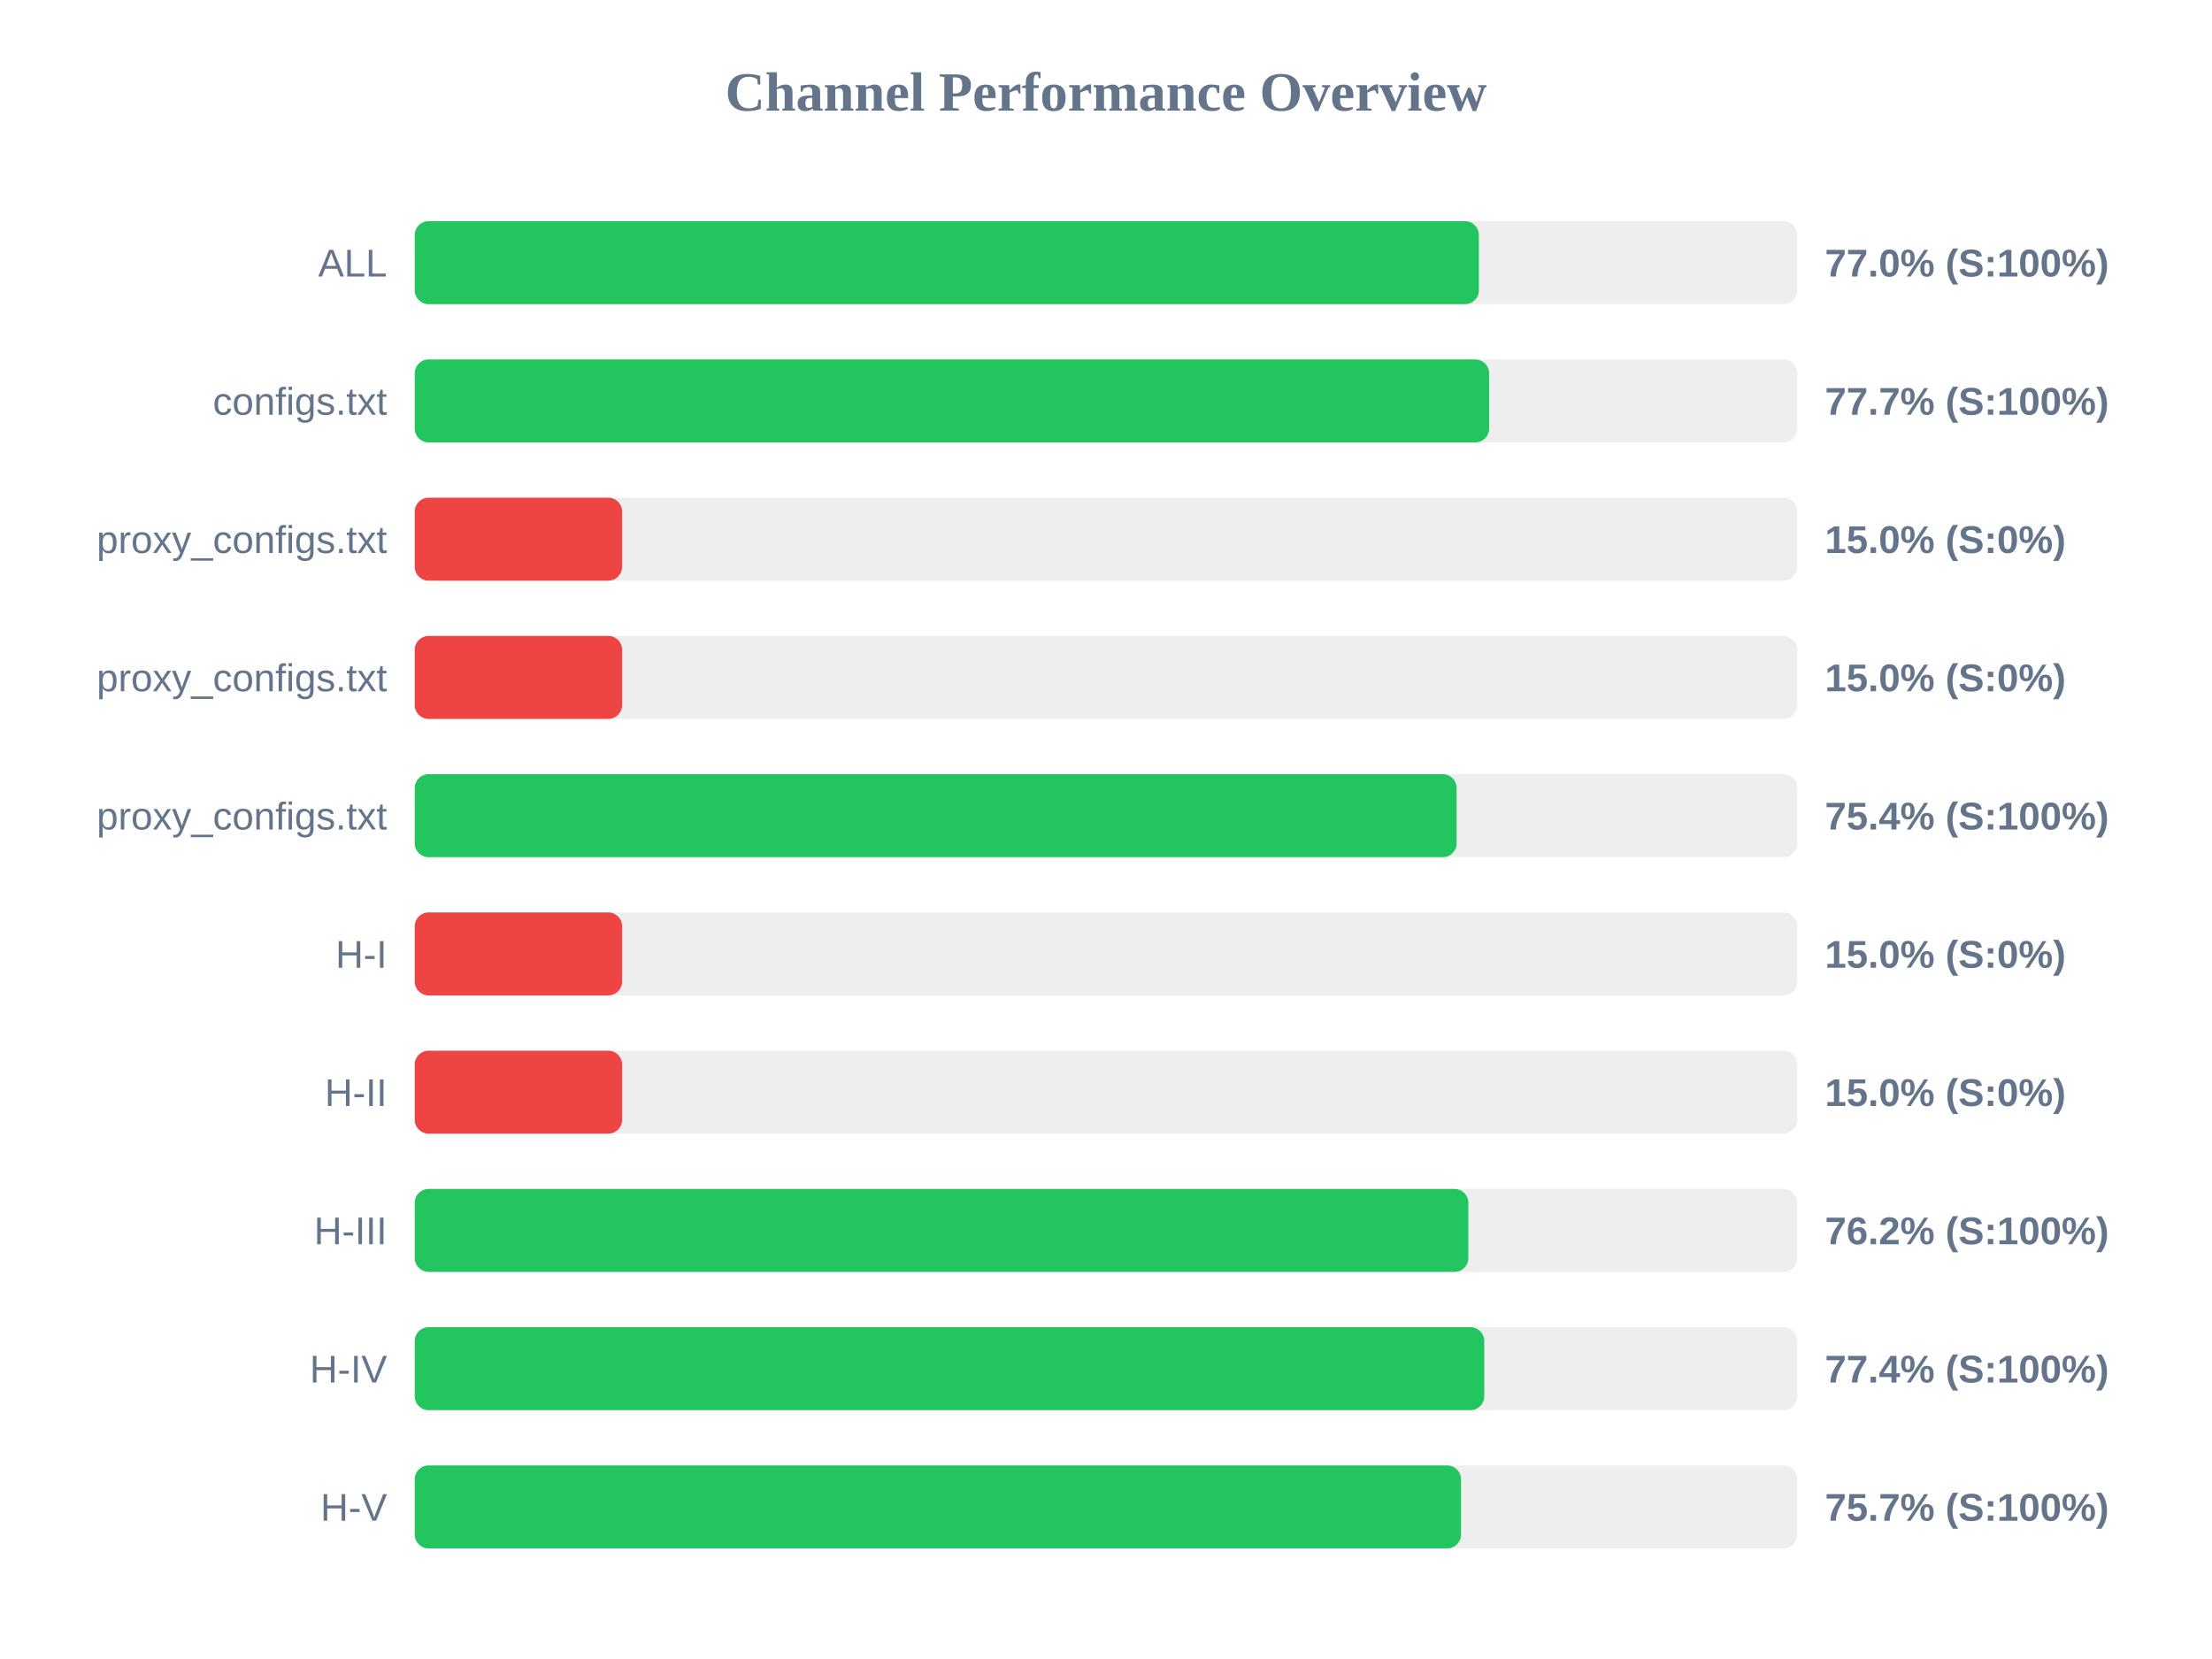
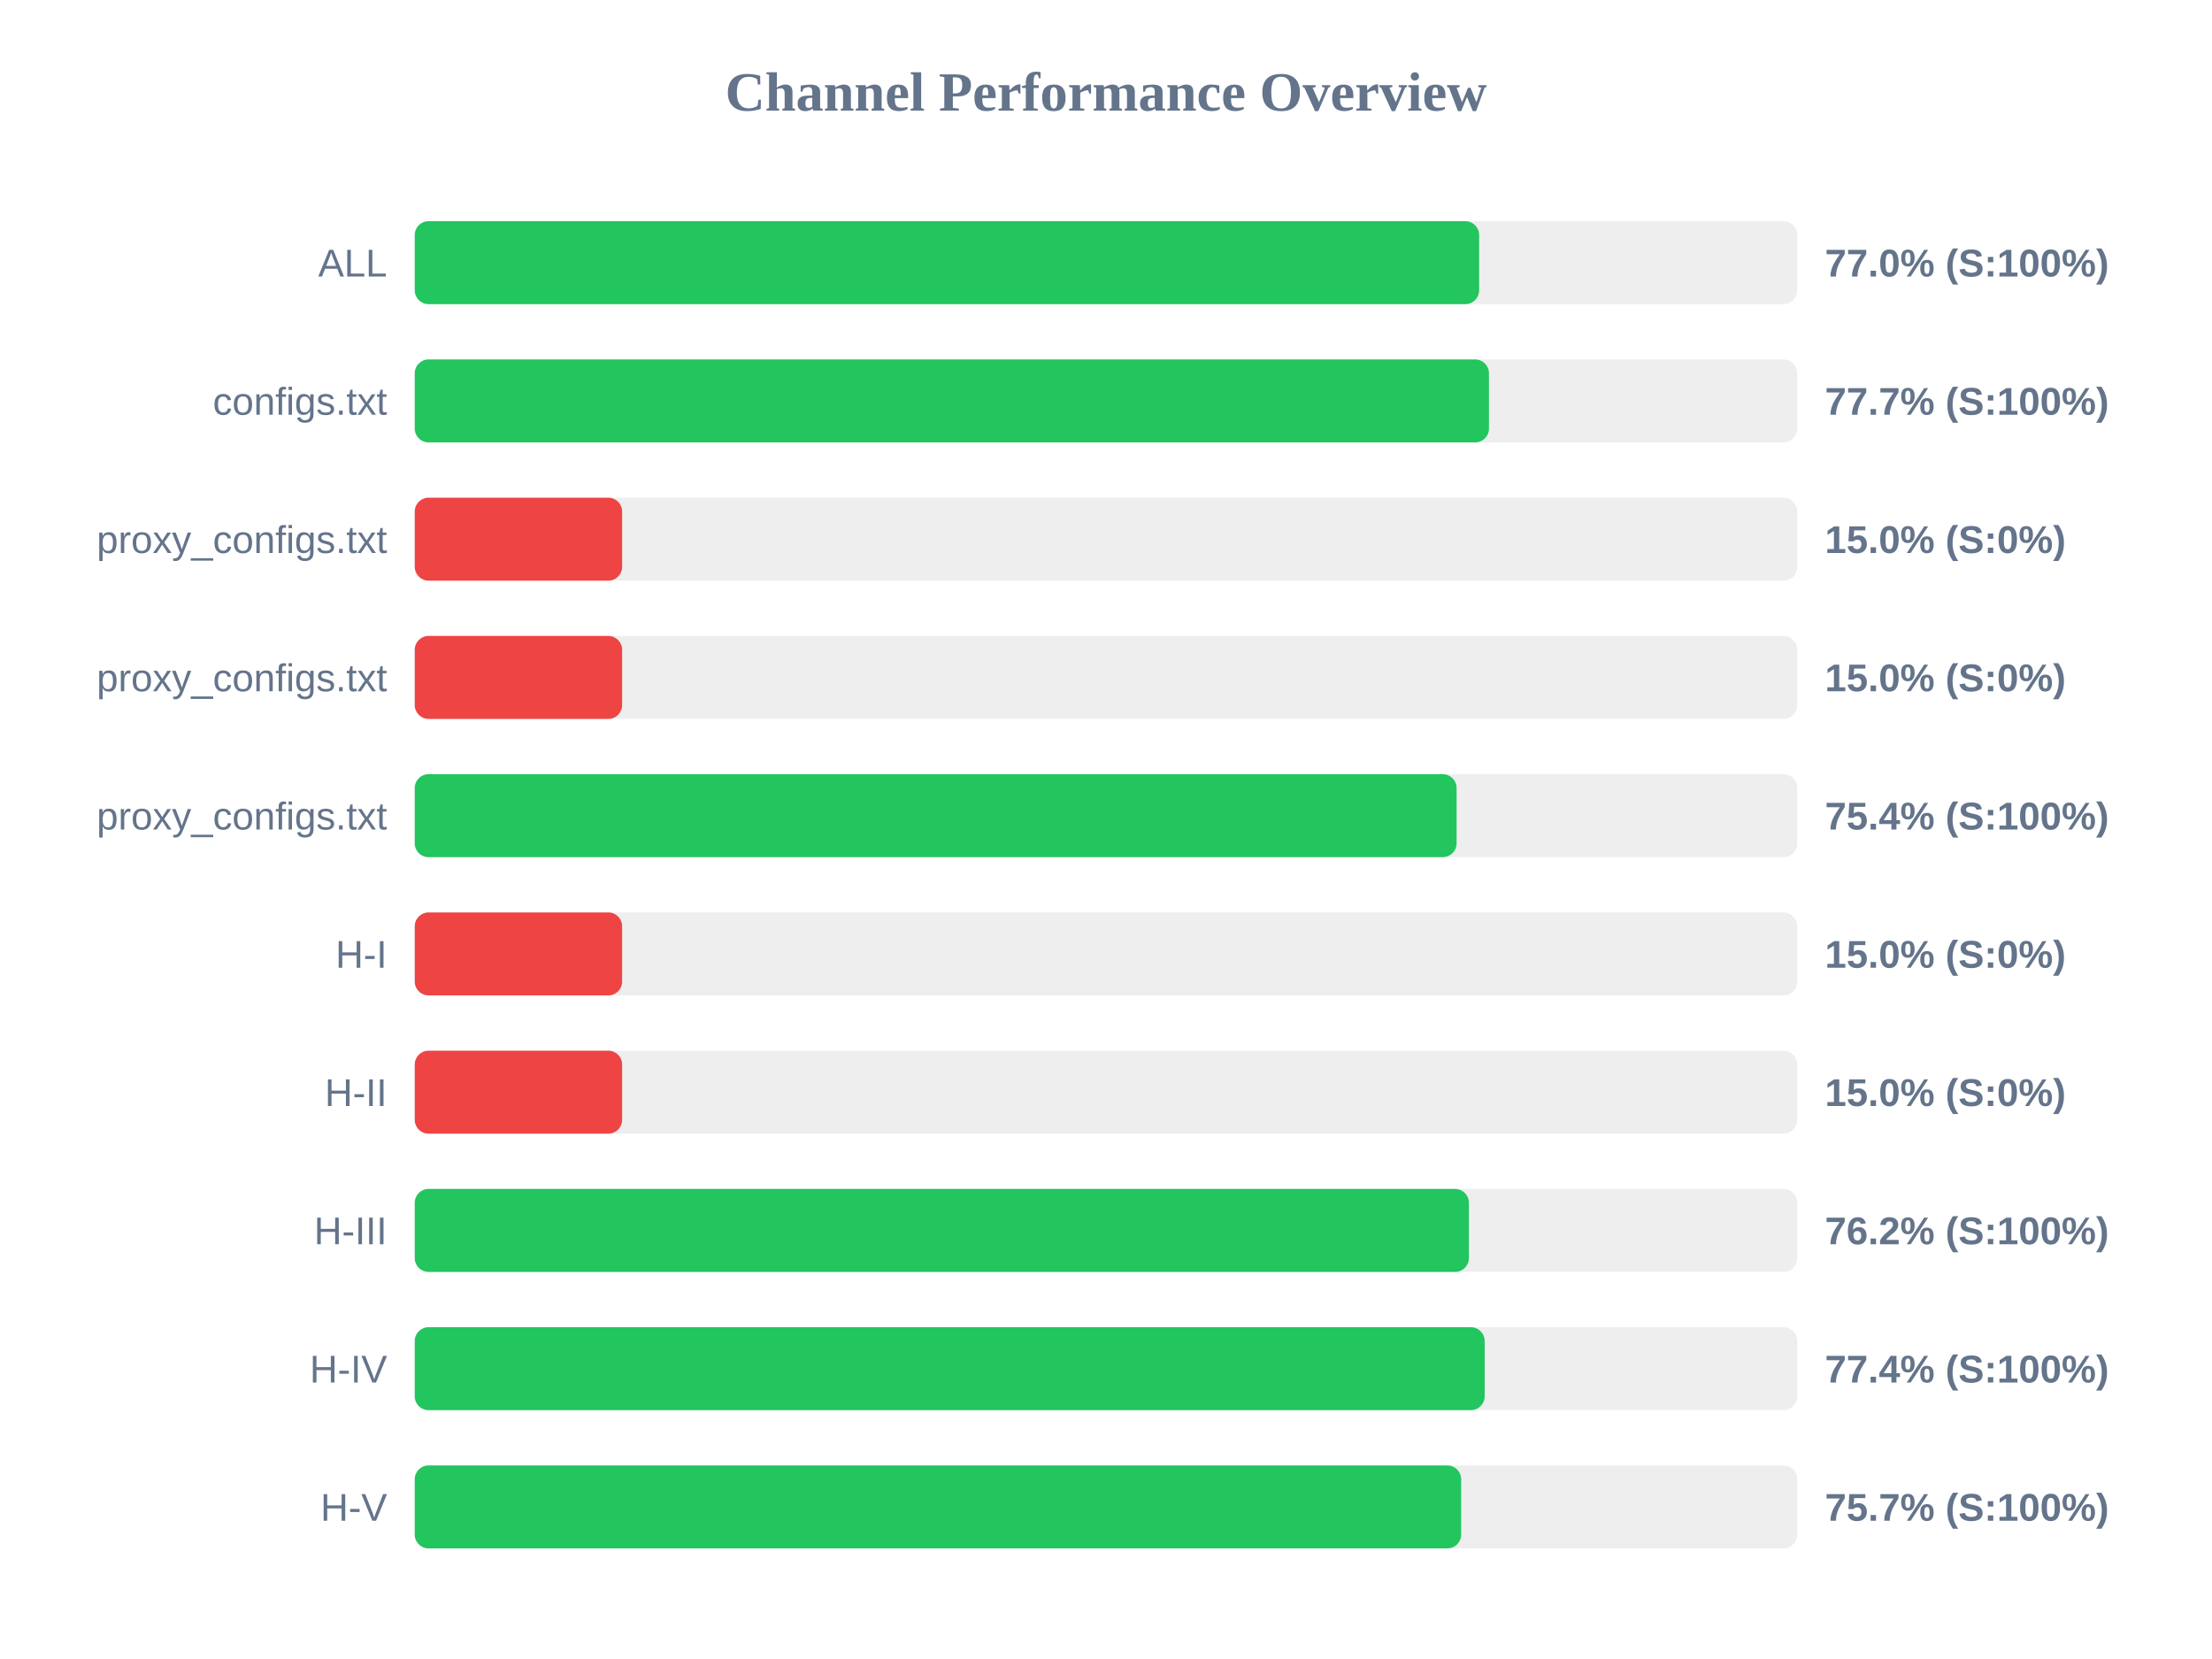
<svg xmlns="http://www.w3.org/2000/svg" width="800" height="600" version="1.1">
  <style>
        .row { font: 14px Arial; fill: #64748b; }
        .score { font: bold 14px Arial; fill: #64748b; }
    </style>
  <text x="400" y="40" text-anchor="middle" font-size="20px" font-weight="bold" fill="#64748b">Channel Performance Overview</text>
  <rect x="150" y="80" width="500" height="30" fill="#eee" rx="5" />
-   <rect x="150" y="80" width="384.85" height="30" fill="#22c55e" rx="5" />
+   <rect x="150" y="80" width="384.95" height="30" fill="#22c55e" rx="5" />
  <text x="140" y="100" text-anchor="end" class="row">ALL</text>
  <text x="660" y="100" text-anchor="start" class="score">77.0% (S:100%)</text>
  <rect x="150" y="130" width="500" height="30" fill="#eee" rx="5" />
-   <rect x="150" y="130" width="388.55" height="30" fill="#22c55e" rx="5" />
+   <rect x="150" y="130" width="388.5" height="30" fill="#22c55e" rx="5" />
  <text x="140" y="150" text-anchor="end" class="row">configs.txt</text>
  <text x="660" y="150" text-anchor="start" class="score">77.7% (S:100%)</text>
  <rect x="150" y="180" width="500" height="30" fill="#eee" rx="5" />
  <rect x="150" y="180" width="75.0" height="30" fill="#ef4444" rx="5" />
  <text x="140" y="200" text-anchor="end" class="row">proxy_configs.txt</text>
  <text x="660" y="200" text-anchor="start" class="score">15.0% (S:0%)</text>
  <rect x="150" y="230" width="500" height="30" fill="#eee" rx="5" />
  <rect x="150" y="230" width="75.0" height="30" fill="#ef4444" rx="5" />
  <text x="140" y="250" text-anchor="end" class="row">proxy_configs.txt</text>
  <text x="660" y="250" text-anchor="start" class="score">15.0% (S:0%)</text>
  <rect x="150" y="280" width="500" height="30" fill="#eee" rx="5" />
  <rect x="150" y="280" width="376.8" height="30" fill="#22c55e" rx="5" />
  <text x="140" y="300" text-anchor="end" class="row">proxy_configs.txt</text>
  <text x="660" y="300" text-anchor="start" class="score">75.4% (S:100%)</text>
  <rect x="150" y="330" width="500" height="30" fill="#eee" rx="5" />
  <rect x="150" y="330" width="75.0" height="30" fill="#ef4444" rx="5" />
  <text x="140" y="350" text-anchor="end" class="row">H-I</text>
  <text x="660" y="350" text-anchor="start" class="score">15.0% (S:0%)</text>
  <rect x="150" y="380" width="500" height="30" fill="#eee" rx="5" />
  <rect x="150" y="380" width="75.0" height="30" fill="#ef4444" rx="5" />
  <text x="140" y="400" text-anchor="end" class="row">H-II</text>
  <text x="660" y="400" text-anchor="start" class="score">15.0% (S:0%)</text>
  <rect x="150" y="430" width="500" height="30" fill="#eee" rx="5" />
-   <rect x="150" y="430" width="381.05" height="30" fill="#22c55e" rx="5" />
+   <rect x="150" y="430" width="381.25" height="30" fill="#22c55e" rx="5" />
  <text x="140" y="450" text-anchor="end" class="row">H-III</text>
  <text x="660" y="450" text-anchor="start" class="score">76.2% (S:100%)</text>
  <rect x="150" y="480" width="500" height="30" fill="#eee" rx="5" />
-   <rect x="150" y="480" width="386.8" height="30" fill="#22c55e" rx="5" />
+   <rect x="150" y="480" width="386.95" height="30" fill="#22c55e" rx="5" />
  <text x="140" y="500" text-anchor="end" class="row">H-IV</text>
  <text x="660" y="500" text-anchor="start" class="score">77.4% (S:100%)</text>
  <rect x="150" y="530" width="500" height="30" fill="#eee" rx="5" />
-   <rect x="150" y="530" width="378.4" height="30" fill="#22c55e" rx="5" />
+   <rect x="150" y="530" width="378.45" height="30" fill="#22c55e" rx="5" />
  <text x="140" y="550" text-anchor="end" class="row">H-V</text>
  <text x="660" y="550" text-anchor="start" class="score">75.7% (S:100%)</text>
</svg>
